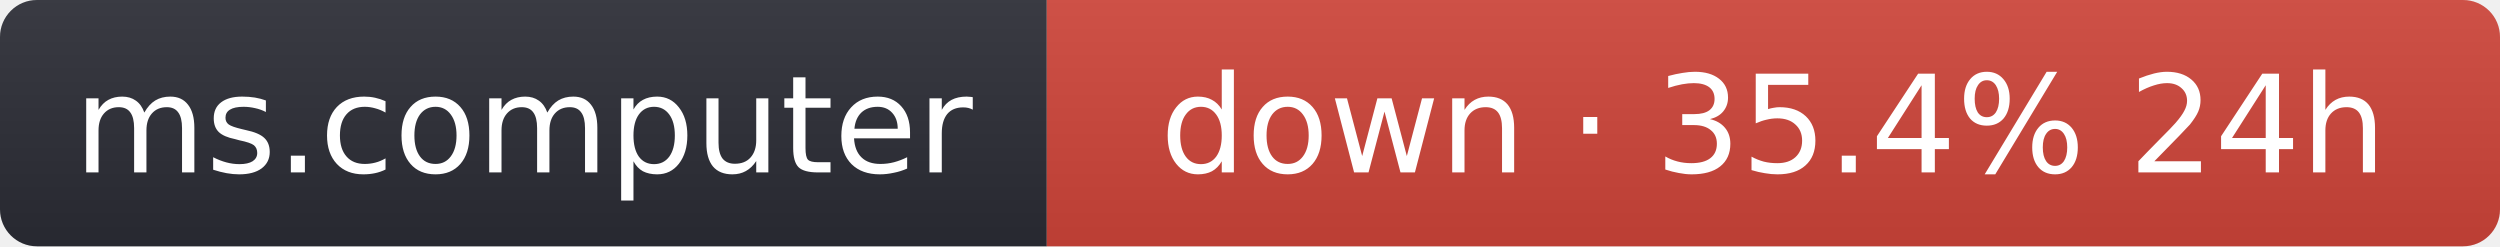
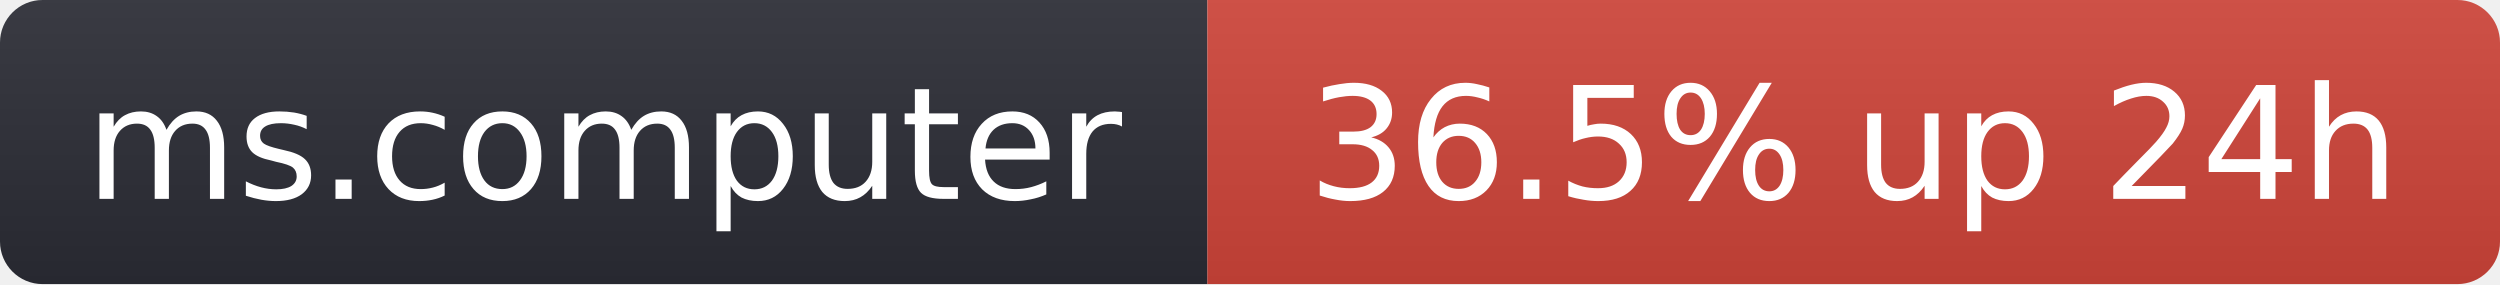
- <svg xmlns="http://www.w3.org/2000/svg" width="203" height="20" role="img" aria-label="ms.computer: down · 35.4% 24h">
+ <svg xmlns="http://www.w3.org/2000/svg" width="176" height="20" role="img" aria-label="ms.computer: 36.5% up 24h">
  <linearGradient id="s" x2="0" y2="100%">
    <stop offset="0" stop-color="#bbb" stop-opacity=".1" />
    <stop offset="1" stop-opacity=".1" />
  </linearGradient>
  <clipPath id="r">
-     <rect width="203" height="20" rx="3" fill="#fff" />
+     <rect width="176" height="20" rx="3" fill="#fff" />
  </clipPath>
  <g clip-path="url(#r)">
    <rect width="85" height="20" fill="#2b2d35" />
-     <rect x="85" width="118" height="20" fill="#d0453a" />
-     <rect width="203" height="20" fill="url(#s)" />
+     <rect x="85" width="91" height="20" fill="#d0453a" />
+     <rect width="176" height="20" fill="url(#s)" />
  </g>
  <g fill="#fff" text-anchor="middle" font-family="Verdana,Geneva,DejaVu Sans,sans-serif" font-size="11">
    <text x="42.5" y="14">ms.computer</text>
-     <text x="144" y="14">down · 35.4% 24h</text>
+     <text x="130.5" y="14">36.5% up 24h</text>
  </g>
</svg>
